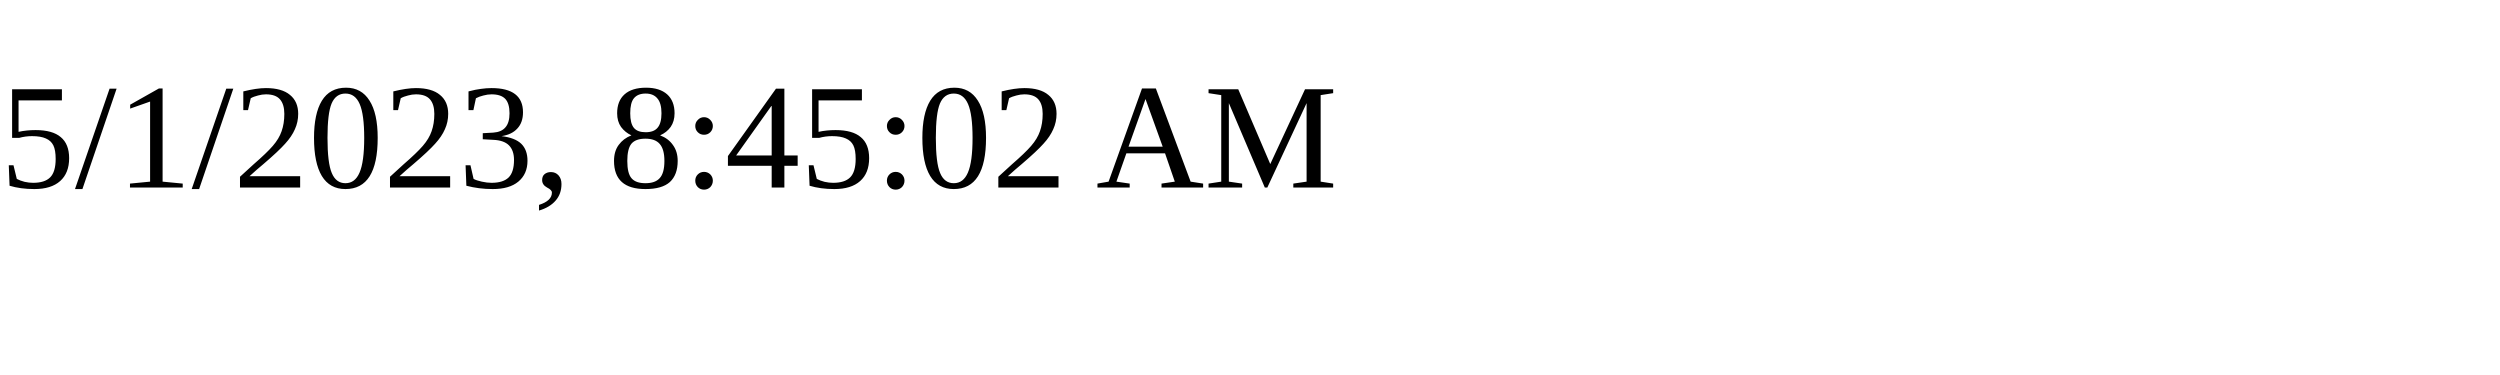
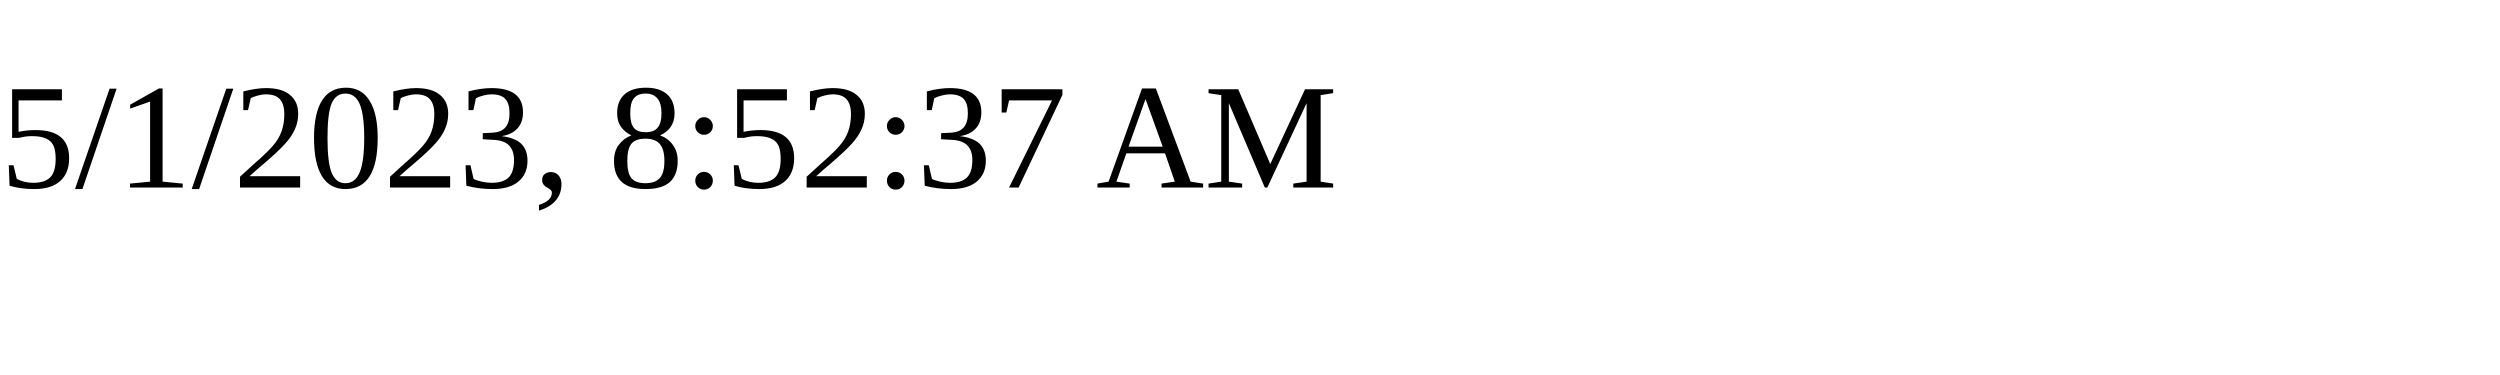
<svg xmlns="http://www.w3.org/2000/svg" height="30" width="200">
-   <text x="0" y="15">5/1/2023, 8:45:02 AM</text>
+   <text x="0" y="15">5/1/2023, 8:52:37 AM</text>
</svg>
